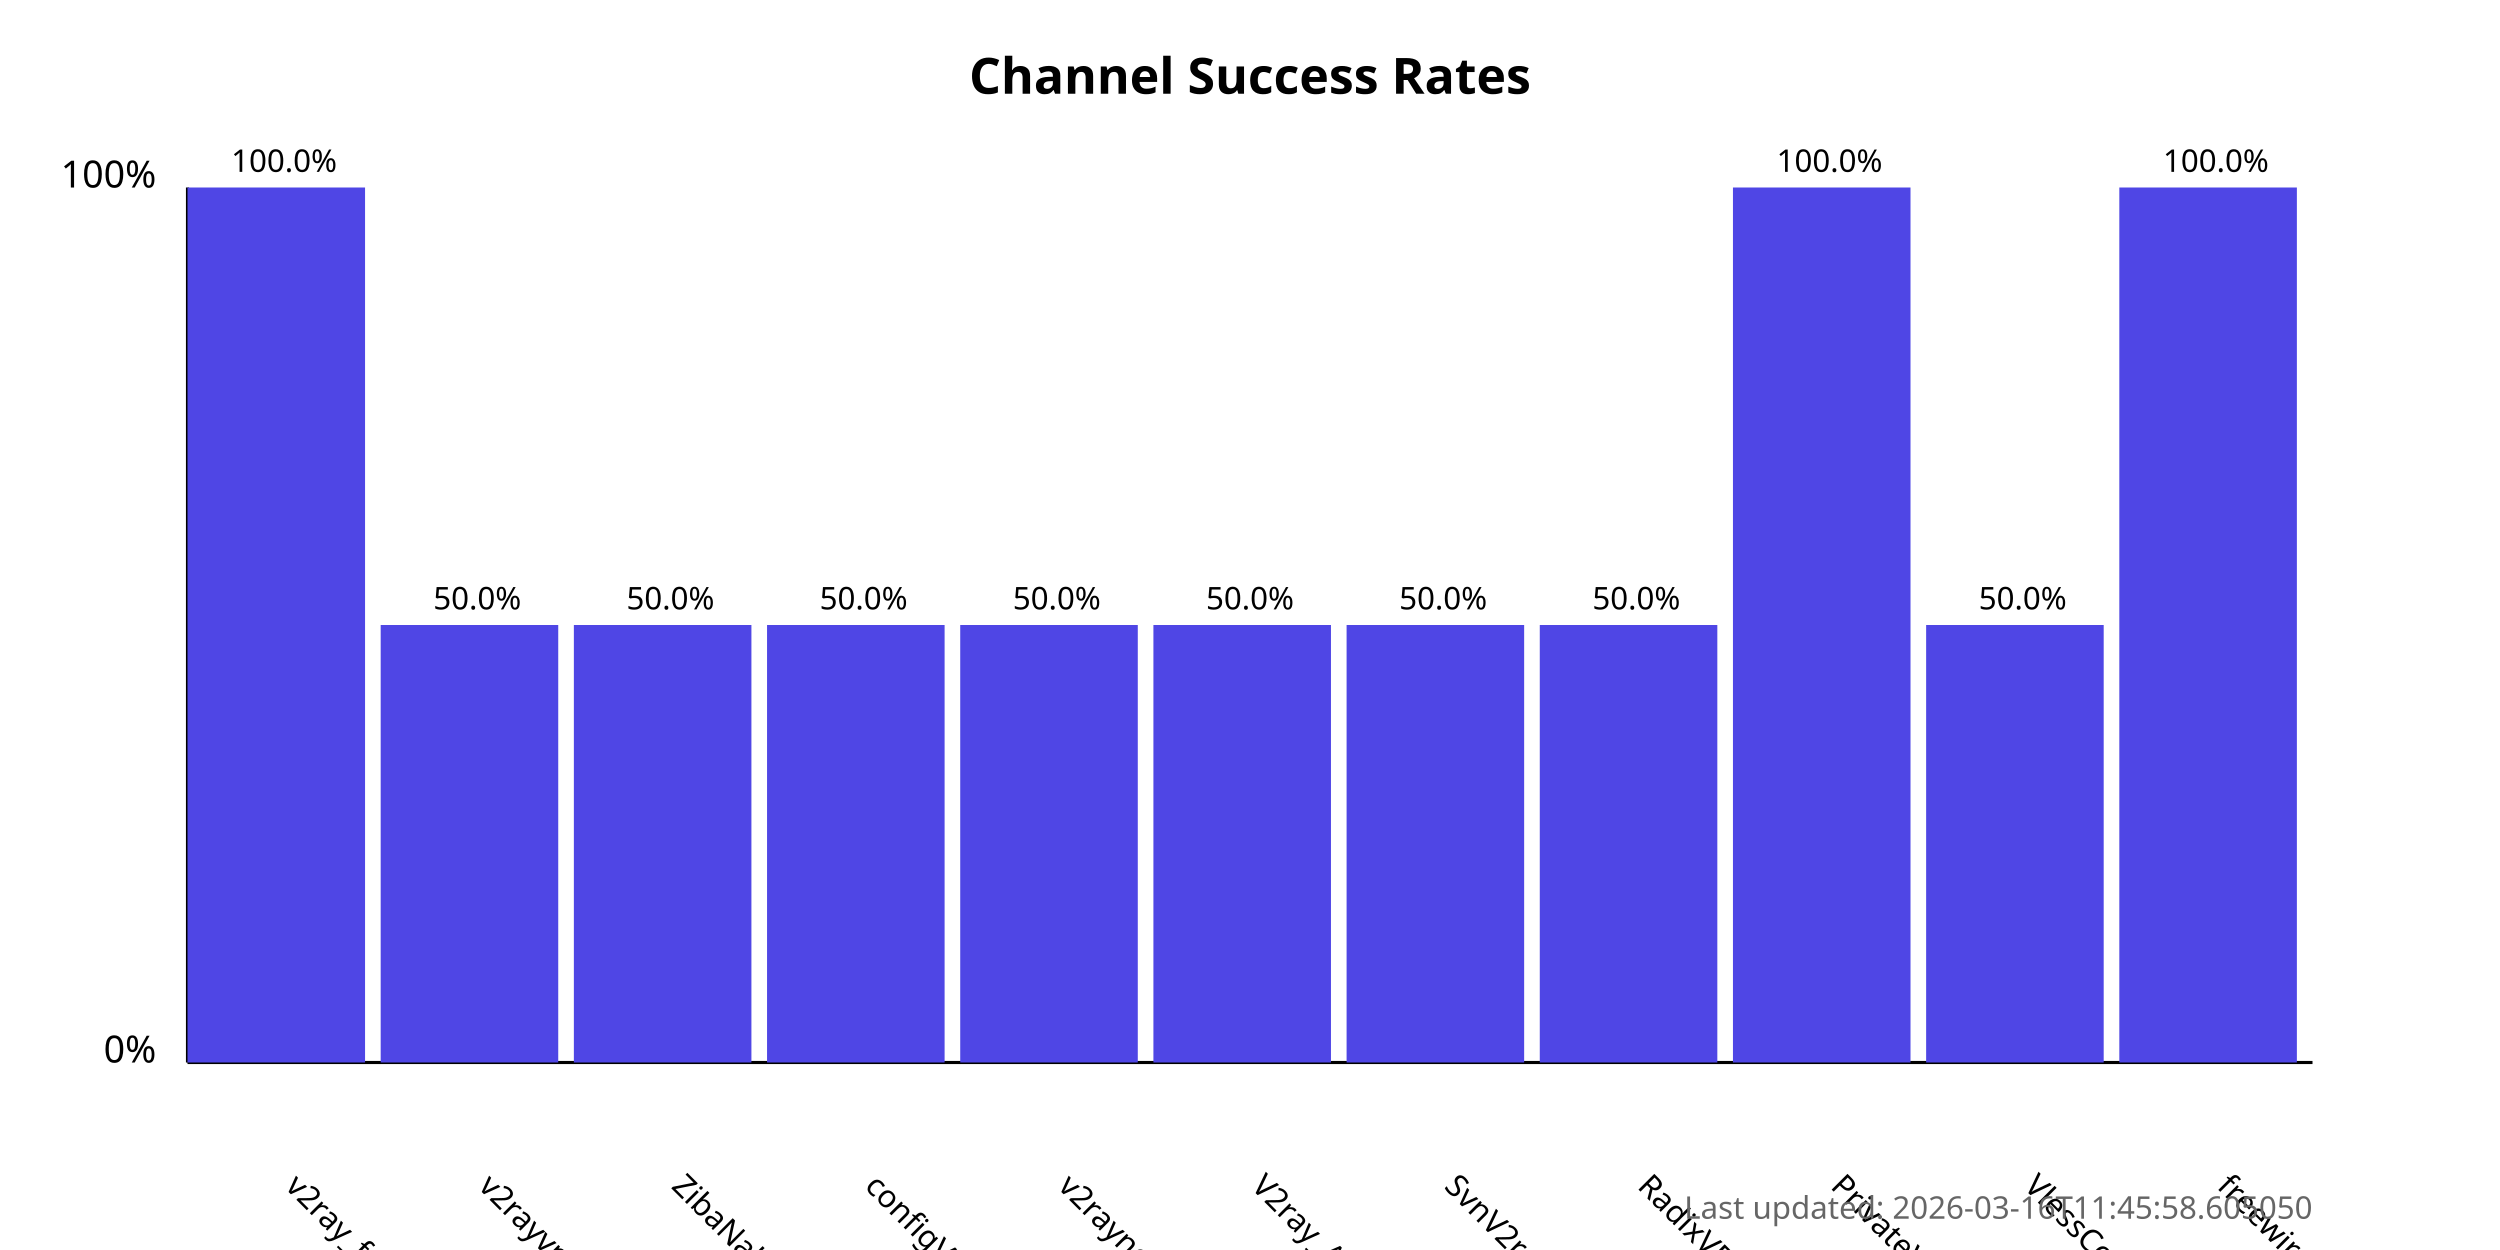
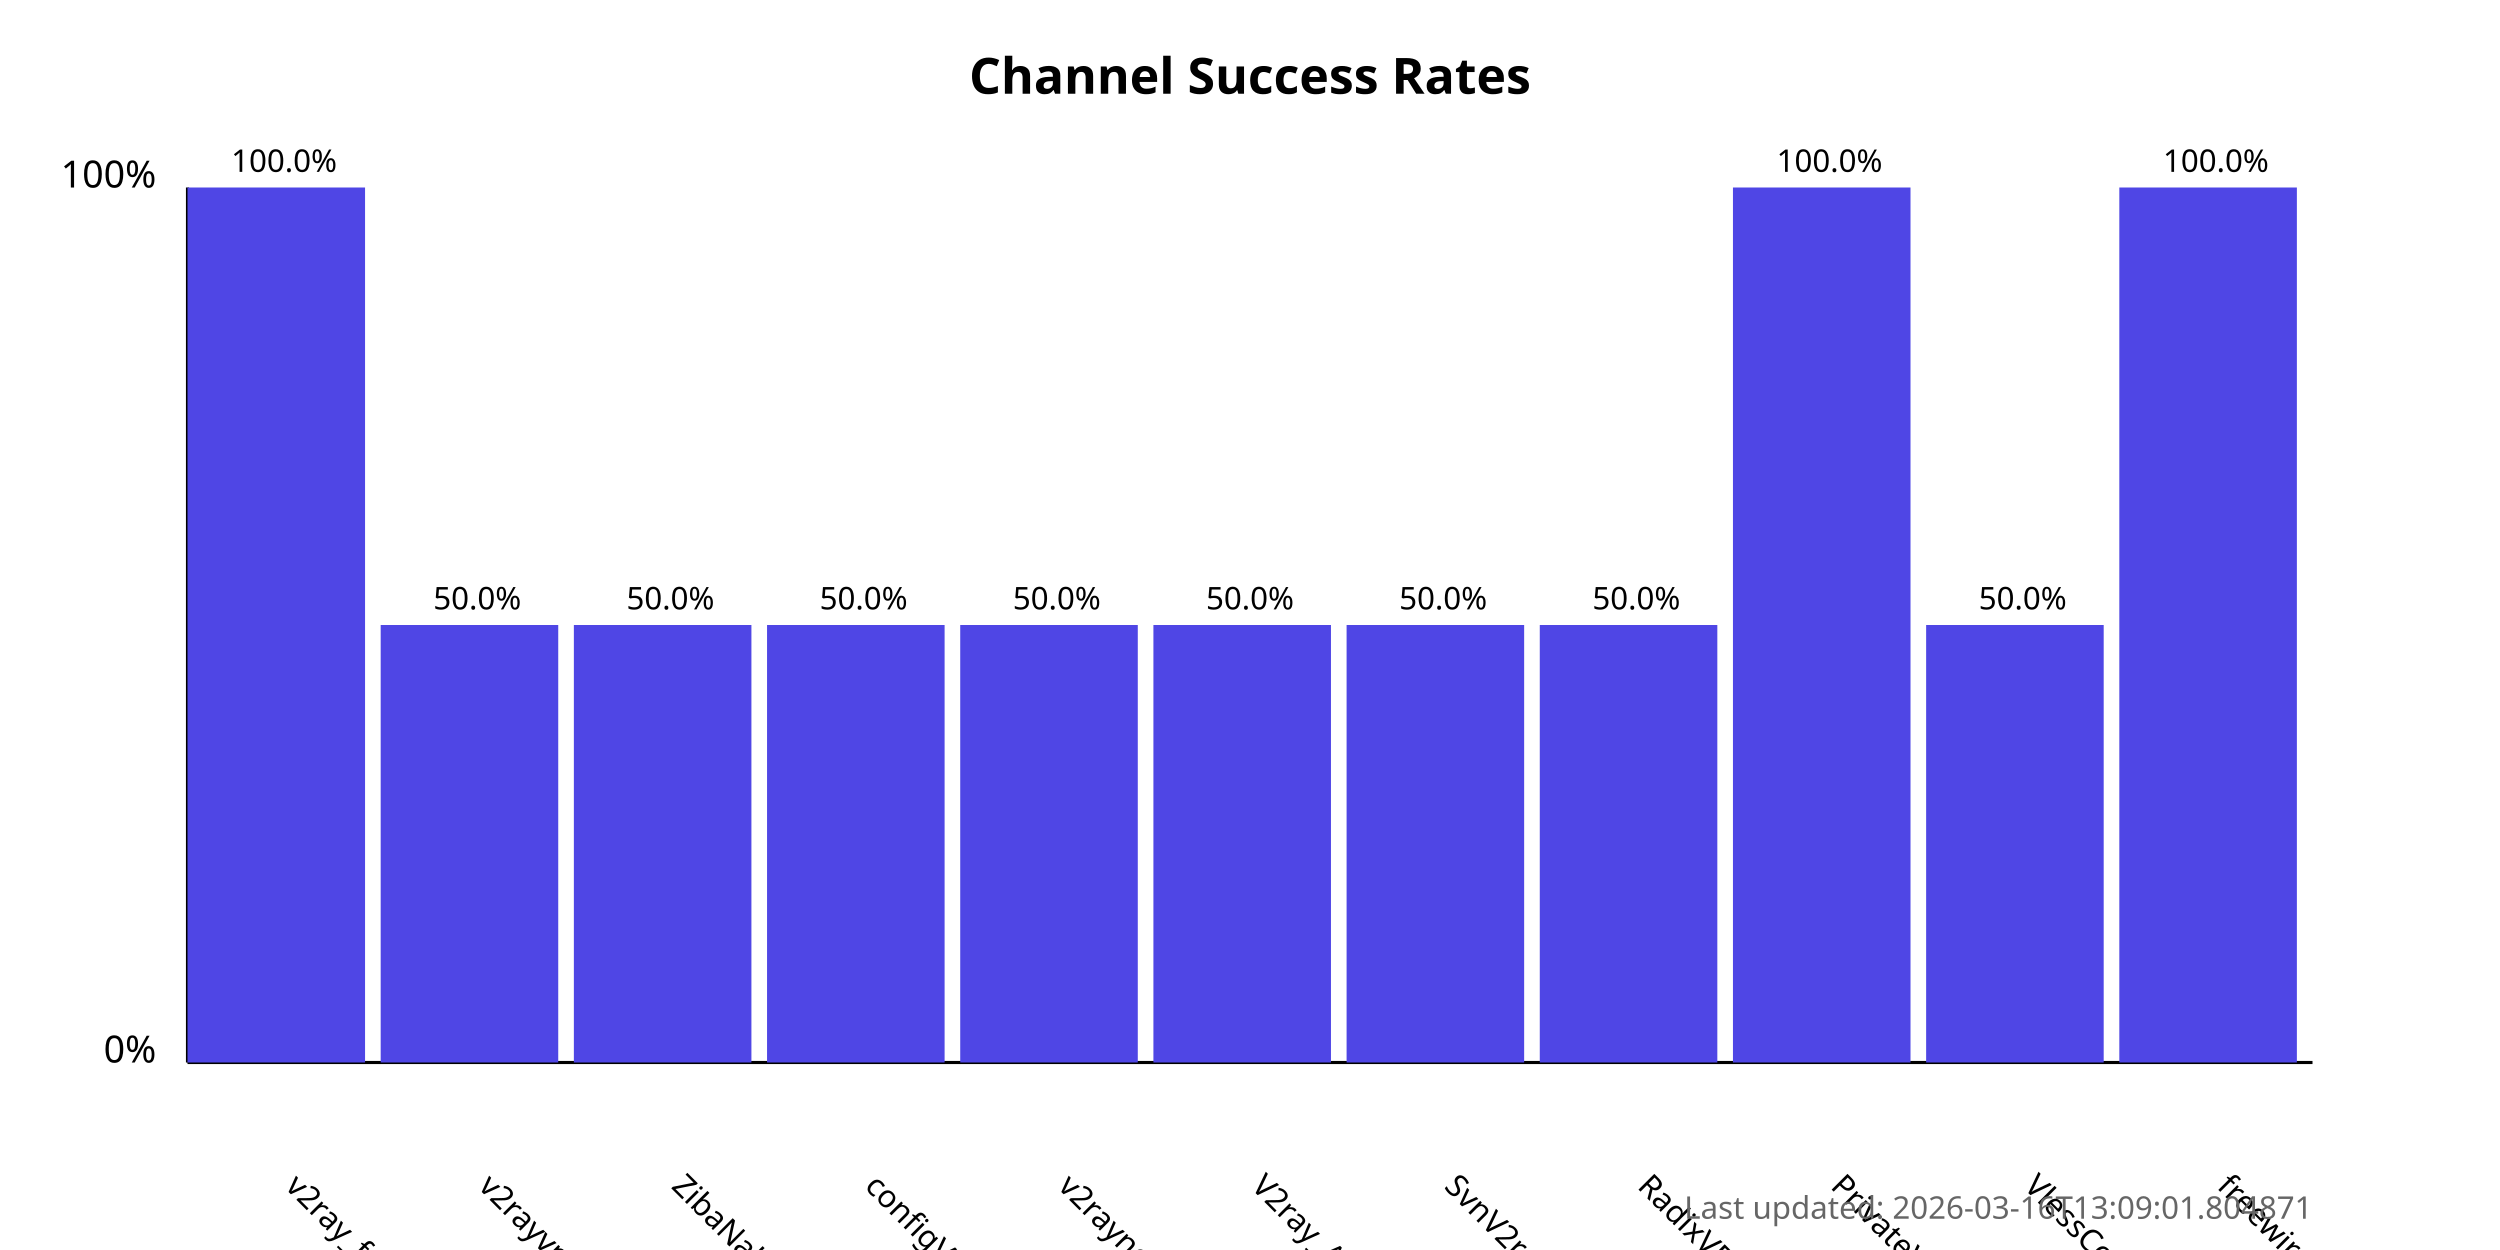
<svg xmlns="http://www.w3.org/2000/svg" width="800" height="400">
  <style>
            .chart-title { font: bold 16px sans-serif; }
            .axis-label { font: 12px sans-serif; }
            .tick-label { font: 10px sans-serif; }
            .bar { fill: #4f46e5; }
            .bar:hover { fill: #6366f1; }
            .timestamp { font: 10px sans-serif; fill: #666; }
        </style>
  <text x="400.0" y="30" text-anchor="middle" class="chart-title">
            Channel Success Rates
        </text>
  <line x1="60" y1="340" x2="60" y2="60" stroke="black" stroke-width="1" />
  <line x1="60" y1="340" x2="740" y2="340" stroke="black" stroke-width="1" />
  <text x="50" y="340" text-anchor="end" class="axis-label">0%</text>
  <text x="50" y="60" text-anchor="end" class="axis-label">100%</text>
  <g>
    <rect x="60" y="60.0" width="56.818" height="280.0" class="bar" />
    <text x="90.909" y="380" transform="rotate(45, 90.90909, 380)" text-anchor="start" class="tick-label">
                v2ray_free_conf
            </text>
    <text x="90.909" y="55.0" text-anchor="middle" class="tick-label">
                100.0%
            </text>
  </g>
  <g>
    <rect x="121.818" y="200.0" width="56.818" height="140.0" class="bar" />
    <text x="152.727" y="380" transform="rotate(45, 152.7273, 380)" text-anchor="start" class="tick-label">
                v2rayvpno
            </text>
    <text x="152.727" y="195.0" text-anchor="middle" class="tick-label">
                50.0%
            </text>
  </g>
  <g>
    <rect x="183.636" y="200.0" width="56.818" height="140.0" class="bar" />
    <text x="214.545" y="380" transform="rotate(45, 214.5455, 380)" text-anchor="start" class="tick-label">
                ZibaNabz
            </text>
    <text x="214.545" y="195.0" text-anchor="middle" class="tick-label">
                50.0%
            </text>
  </g>
  <g>
    <rect x="245.455" y="200.0" width="56.818" height="140.0" class="bar" />
    <text x="276.364" y="380" transform="rotate(45, 276.3636, 380)" text-anchor="start" class="tick-label">
                configV2rayForFree
            </text>
    <text x="276.364" y="195.0" text-anchor="middle" class="tick-label">
                50.0%
            </text>
  </g>
  <g>
    <rect x="307.273" y="200.0" width="56.818" height="140.0" class="bar" />
    <text x="338.182" y="380" transform="rotate(45, 338.1818, 380)" text-anchor="start" class="tick-label">
                v2rayngvpn
            </text>
    <text x="338.182" y="195.0" text-anchor="middle" class="tick-label">
                50.0%
            </text>
  </g>
  <g>
    <rect x="369.091" y="200.0" width="56.818" height="140.0" class="bar" />
    <text x="400.0" y="380" transform="rotate(45, 400.0, 380)" text-anchor="start" class="tick-label">
                V2ray_Alpha
            </text>
    <text x="400.0" y="195.0" text-anchor="middle" class="tick-label">
                50.0%
            </text>
  </g>
  <g>
    <rect x="430.909" y="200.0" width="56.818" height="140.0" class="bar" />
    <text x="461.818" y="380" transform="rotate(45, 461.8182, 380)" text-anchor="start" class="tick-label">
                SvnV2ray
            </text>
    <text x="461.818" y="195.0" text-anchor="middle" class="tick-label">
                50.0%
            </text>
  </g>
  <g>
    <rect x="492.727" y="200.0" width="56.818" height="140.0" class="bar" />
    <text x="523.636" y="380" transform="rotate(45, 523.6364, 380)" text-anchor="start" class="tick-label">
                RadixVPN
            </text>
    <text x="523.636" y="195.0" text-anchor="middle" class="tick-label">
                50.0%
            </text>
  </g>
  <g>
    <rect x="554.545" y="60.0" width="56.818" height="280.0" class="bar" />
    <text x="585.455" y="380" transform="rotate(45, 585.4545, 380)" text-anchor="start" class="tick-label">
                PrivateVPNs
            </text>
    <text x="585.455" y="55.0" text-anchor="middle" class="tick-label">
                100.0%
            </text>
  </g>
  <g>
    <rect x="616.364" y="200.0" width="56.818" height="140.0" class="bar" />
    <text x="647.273" y="380" transform="rotate(45, 647.2727, 380)" text-anchor="start" class="tick-label">
                VlessConfig
            </text>
    <text x="647.273" y="195.0" text-anchor="middle" class="tick-label">
                50.0%
            </text>
  </g>
  <g>
    <rect x="678.182" y="60.0" width="56.818" height="280.0" class="bar" />
    <text x="709.091" y="380" transform="rotate(45, 709.0909, 380)" text-anchor="start" class="tick-label">
                freewireguard
            </text>
    <text x="709.091" y="55.0" text-anchor="middle" class="tick-label">
                100.0%
            </text>
  </g>
  <text x="740" y="390" text-anchor="end" class="timestamp">
-             Last updated: 2026-03-16T11:45:58.605050
+             Last updated: 2026-03-16T13:09:01.804871
        </text>
</svg>
